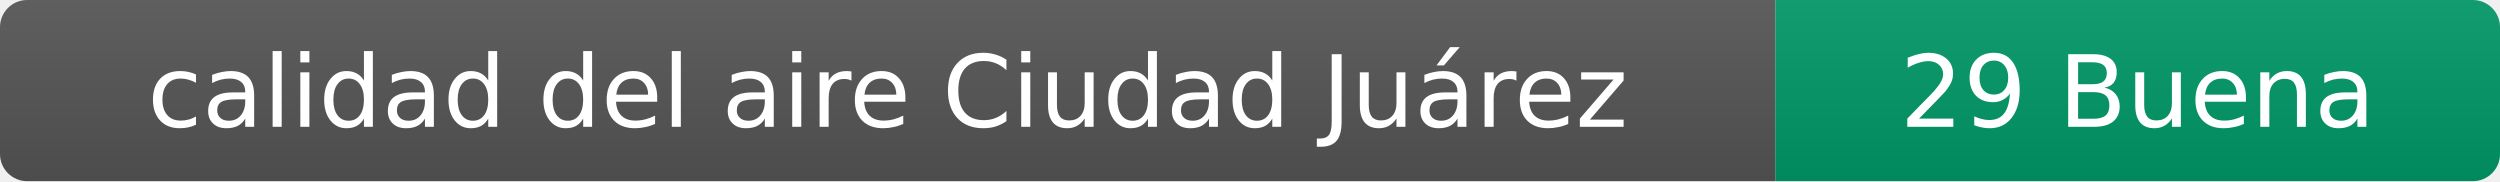
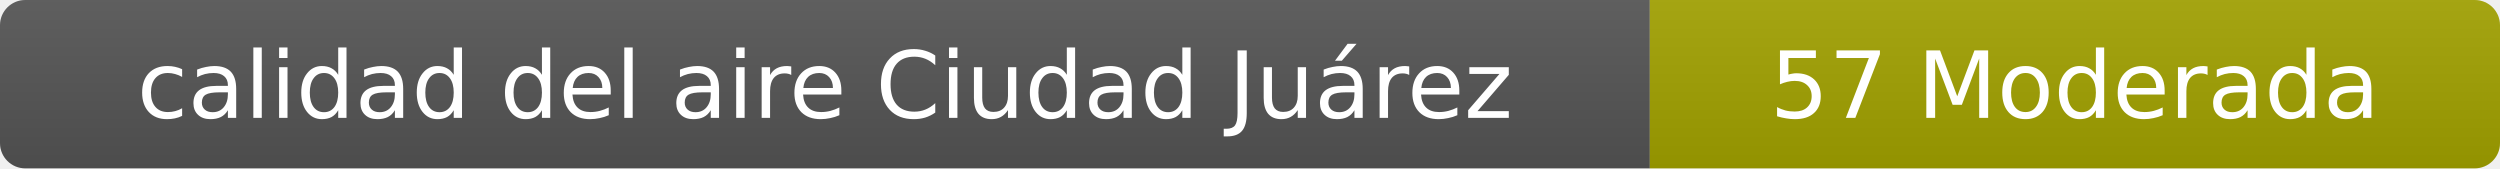
- <svg xmlns="http://www.w3.org/2000/svg" width="276" height="20" role="img" aria-label="calidad del aire: 29 Buena">
+ <svg xmlns="http://www.w3.org/2000/svg" width="297" height="20" role="img" aria-label="calidad del aire: 57 Moderada">
  <linearGradient id="s" x2="0" y2="100%">
    <stop offset="0" stop-color="#bbb" stop-opacity=".1" />
    <stop offset="1" stop-opacity=".1" />
  </linearGradient>
  <clipPath id="r">
-     <rect width="276" height="20" rx="3" fill="#fff" />
+     <rect width="297" height="20" rx="3" fill="#fff" />
  </clipPath>
  <g clip-path="url(#r)">
    <rect width="196" height="20" fill="#555" />
-     <rect x="196" width="80" height="20" fill="#009966" />
-     <rect width="276" height="20" fill="url(#s)" />
+     <rect x="196" width="101" height="20" fill="#a3a300" />
+     <rect width="297" height="20" fill="url(#s)" />
  </g>
  <g fill="#fff" text-anchor="middle" font-family="Verdana,Geneva,DejaVu Sans,sans-serif" font-size="11">
    <text x="98" y="14">calidad del aire Ciudad Juárez</text>
-     <text x="236" y="14">29 Buena</text>
+     <text x="246.5" y="14">57 Moderada</text>
  </g>
</svg>
